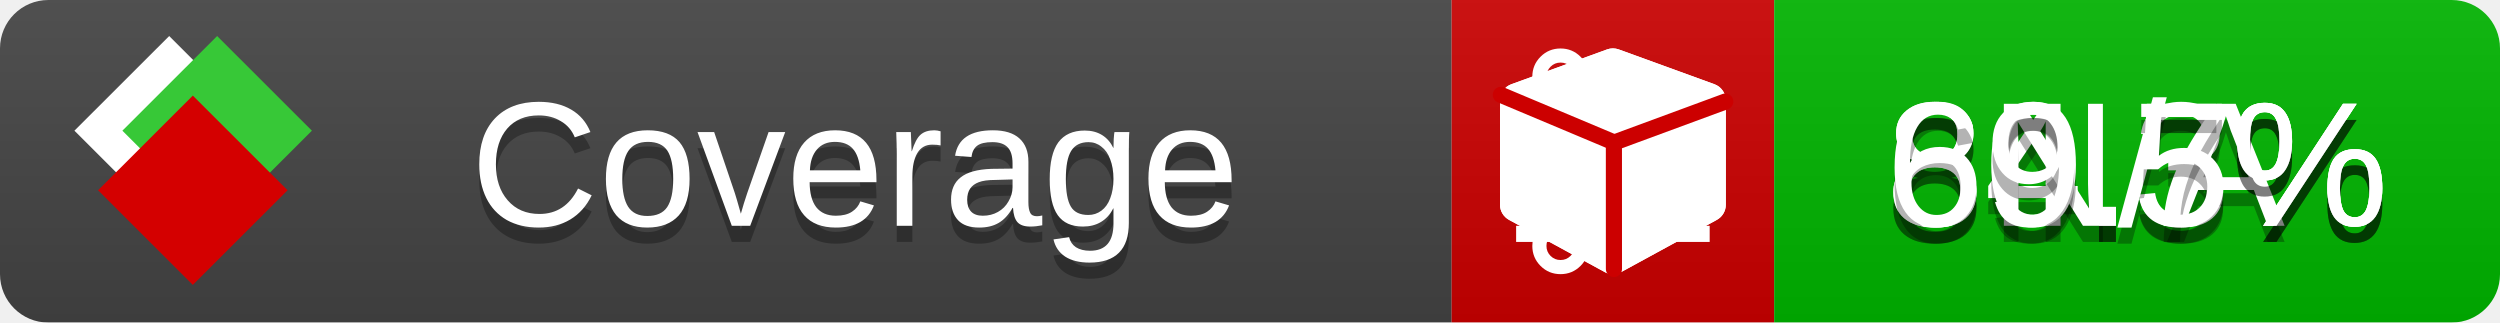
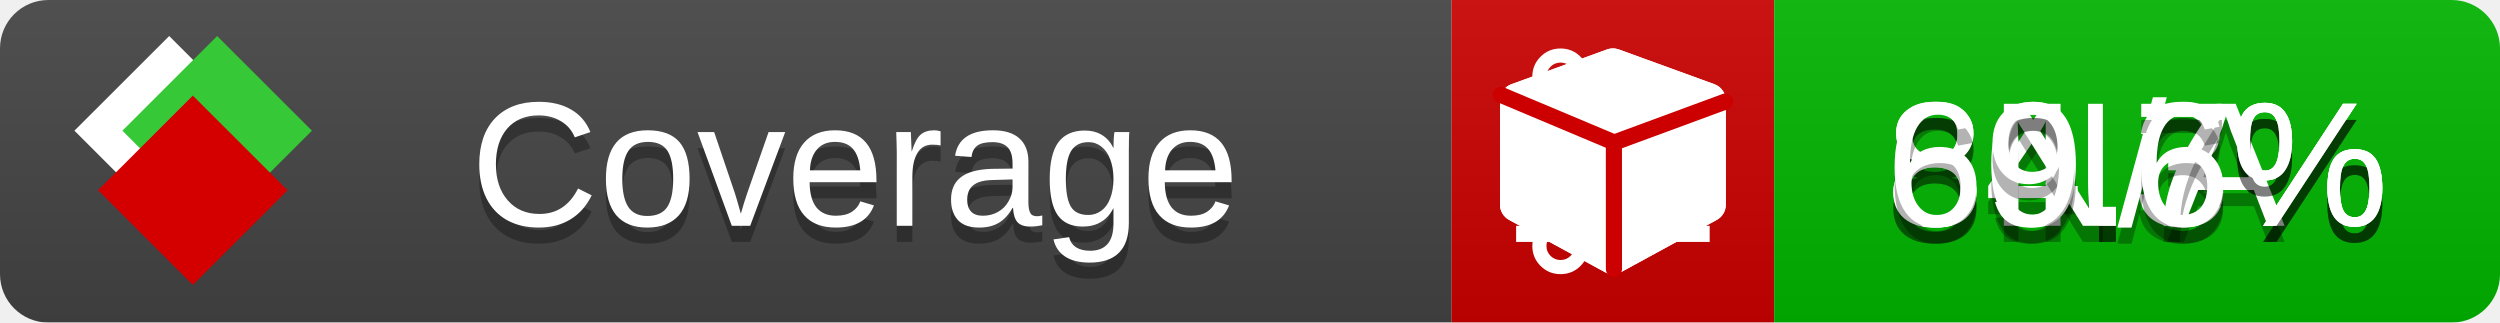
<svg xmlns="http://www.w3.org/2000/svg" xmlns:xlink="http://www.w3.org/1999/xlink" width="155" height="20">
  <style type="text/css">
          
            @keyframes fade1 {
                0% { visibility: visible; opacity: 1; }
               23% { visibility: visible; opacity: 1; }
               25% { visibility: hidden; opacity: 0; }
               48% { visibility: hidden; opacity: 0; }
               50% { visibility: hidden; opacity: 0; }
               73% { visibility: hidden; opacity: 0; }
               75% { visibility: hidden; opacity: 0; }
               98% { visibility: hidden; opacity: 0; }
              100% { visibility: visible; opacity: 1; }
            }
            @keyframes fade2 {
                0% { visibility: hidden; opacity: 0; }
               23% { visibility: hidden; opacity: 0; }
               25% { visibility: visible; opacity: 1; }
               48% { visibility: visible; opacity: 1; }
               50% { visibility: hidden; opacity: 0; }
               73% { visibility: hidden; opacity: 0; }
               75% { visibility: hidden; opacity: 0; }
               98% { visibility: hidden; opacity: 0; }
              100% { visibility: hidden; opacity: 0; }
            }
            @keyframes fade3 {
                0% { visibility: hidden; opacity: 0; }
               23% { visibility: hidden; opacity: 0; }
               25% { visibility: hidden; opacity: 0; }
               48% { visibility: hidden; opacity: 0; }
               50% { visibility: visible; opacity: 1; }
               73% { visibility: visible; opacity: 1; }
               75% { visibility: hidden; opacity: 0; }
               98% { visibility: hidden; opacity: 0; }
              100% { visibility: hidden; opacity: 0; }
            }
            @keyframes fade4 {
                0% { visibility: hidden; opacity: 0; }
               23% { visibility: hidden; opacity: 0; }
               25% { visibility: hidden; opacity: 0; }
               48% { visibility: hidden; opacity: 0; }
               50% { visibility: hidden; opacity: 0; }
               73% { visibility: hidden; opacity: 0; }
               75% { visibility: visible; opacity: 1; }
               98% { visibility: visible; opacity: 1; }
              100% { visibility: hidden; opacity: 0; }
            }
            .linecoverage {
                animation-duration: 15s;
                animation-name: fade1;
                animation-iteration-count: infinite;
            }
            .branchcoverage {
                animation-duration: 15s;
                animation-name: fade2;
                animation-iteration-count: infinite;
            }
            .methodcoverage {
                animation-duration: 15s;
                animation-name: fade3;
                animation-iteration-count: infinite;
            }
            .fullmethodcoverage {
                animation-duration: 15s;
                animation-name: fade4;
                animation-iteration-count: infinite;
            }
          
    </style>
  <defs>
    <linearGradient id="gradient" x2="0" y2="100%">
      <stop offset="0" stop-color="#bbb" stop-opacity=".1" />
      <stop offset="1" stop-opacity=".1" />
    </linearGradient>
    <linearGradient id="c">
      <stop offset="0" stop-color="#d40000" />
      <stop offset="1" stop-color="#ff2a2a" />
    </linearGradient>
    <linearGradient id="a">
      <stop offset="0" stop-color="#e0e0de" />
      <stop offset="1" stop-color="#fff" />
    </linearGradient>
    <linearGradient id="b">
      <stop offset="0" stop-color="#37c837" />
      <stop offset="1" stop-color="#217821" />
    </linearGradient>
    <linearGradient xlink:href="#a" id="e" x1="106.44" x2="69.96" y1="-11.96" y2="-46.84" gradientTransform="matrix(-.8426 -.00045 -.00045 -.8426 -94.27 -75.82)" gradientUnits="userSpaceOnUse" />
    <linearGradient xlink:href="#b" id="f" x1="56.19" x2="77.97" y1="-23.45" y2="10.62" gradientTransform="matrix(.8426 .00045 .00045 .8426 94.27 75.82)" gradientUnits="userSpaceOnUse" />
    <linearGradient xlink:href="#c" id="g" x1="79.98" x2="132.9" y1="10.79" y2="10.79" gradientTransform="matrix(.8426 .00045 .00045 .8426 94.27 75.82)" gradientUnits="userSpaceOnUse" />
    <mask id="mask">
      <rect width="155" height="20" rx="3" fill="#fff" />
    </mask>
    <g id="icon" transform="matrix(.04486 0 0 .04481 -.48 -.63)">
      <rect width="52.92" height="52.92" x="-109.72" y="-27.13" fill="url(#e)" transform="rotate(-135)" />
      <rect width="52.92" height="52.92" x="70.19" y="-39.18" fill="url(#f)" transform="rotate(45)" />
      <rect width="52.92" height="52.92" x="80.05" y="-15.74" fill="url(#g)" transform="rotate(45)" />
    </g>
  </defs>
  <g mask="url(#mask)">
    <rect x="0" y="0" width="90" height="20" fill="#444" />
    <rect x="90" y="0" width="20" height="20" fill="#c00" />
    <rect x="110" y="0" width="45" height="20" fill="#00B600" />
    <rect x="0" y="0" width="155" height="20" fill="url(#gradient)" />
  </g>
  <g>
    <path class="linecoverage" stroke="#fff" d="M94 6.5 h12 M94 10.5 h12 M94 14.5 h12" />
    <path class="branchcoverage" fill="#fff" d="m 97.628,15.247 q 0,-0.364 -0.255,-0.619 -0.255,-0.255 -0.619,-0.255 -0.364,0 -0.619,0.255 -0.255,0.255 -0.255,0.619 0,0.364 0.255,0.619 0.255,0.255 0.619,0.255 0.364,0 0.619,-0.255 0.255,-0.255 0.255,-0.619 z m 0,-10.493 q 0,-0.364 -0.255,-0.619 -0.255,-0.255 -0.619,-0.255 -0.364,0 -0.619,0.255 -0.255,0.255 -0.255,0.619 0,0.364 0.255,0.619 0.255,0.255 0.619,0.255 0.364,0 0.619,-0.255 0.255,-0.255 0.255,-0.619 z m 5.83,1.166 q 0,-0.364 -0.255,-0.619 -0.255,-0.255 -0.619,-0.255 -0.364,0 -0.619,0.255 -0.255,0.255 -0.255,0.619 0,0.364 0.255,0.619 0.255,0.255 0.619,0.255 0.364,0 0.619,-0.255 0.255,-0.255 0.255,-0.619 z m 0.874,0 q 0,0.474 -0.237,0.879 -0.237,0.405 -0.638,0.633 -0.018,2.614 -2.059,3.771 -0.619,0.346 -1.849,0.738 -1.166,0.364 -1.544,0.647 -0.378,0.282 -0.378,0.911 l 0,0.237 q 0.401,0.228 0.638,0.633 0.237,0.405 0.237,0.879 0,0.729 -0.51,1.239 -0.51,0.51 -1.239,0.51 -0.729,0 -1.239,-0.51 -0.51,-0.51 -0.51,-1.239 0,-0.474 0.237,-0.879 0.237,-0.405 0.638,-0.633 l 0,-7.469 q -0.401,-0.228 -0.638,-0.633 -0.237,-0.405 -0.237,-0.879 0,-0.729 0.51,-1.239 0.51,-0.51 1.239,-0.51 0.729,0 1.239,0.51 0.51,0.51 0.51,1.239 0,0.474 -0.237,0.879 -0.237,0.405 -0.638,0.633 l 0,4.527 q 0.492,-0.237 1.403,-0.519 0.501,-0.155 0.797,-0.269 0.296,-0.114 0.642,-0.282 0.346,-0.169 0.537,-0.36 0.191,-0.191 0.369,-0.465 0.178,-0.273 0.255,-0.633 0.077,-0.36 0.077,-0.833 -0.401,-0.228 -0.638,-0.633 -0.237,-0.405 -0.237,-0.879 0,-0.729 0.51,-1.239 0.51,-0.51 1.239,-0.51 0.729,0 1.239,0.51 0.51,0.51 0.51,1.239 z" />
    <path class="methodcoverage" fill="#fff" d="m 100.538,15.629 5.385,-2.936 v -5.351 l -5.385,1.96 z M 100,8.351 105.873,6.214 100,4.077 94.127,6.214 Z m 7,-2.12 v 6.462 q 0,0.294 -0.151,0.547 -0.151,0.252 -0.412,0.395 l -5.923,3.231 q -0.236,0.135 -0.513,0.135 -0.278,0 -0.513,-0.135 l -5.923,-3.231 Q 93.303,13.492 93.151,13.239 93,12.987 93,12.692 v -6.462 q 0,-0.337 0.194,-0.614 0.194,-0.278 0.513,-0.395 l 5.923,-2.154 q 0.185,-0.067 0.37,-0.067 0.185,0 0.37,0.067 l 5.923,2.154 q 0.32,0.118 0.513,0.395 Q 107,5.894 107,6.231 Z" />
    <path class="fullmethodcoverage" fill="#fff" d="m 107,6.231 v 6.462 c 0,0.196 -0.051,0.379 -0.151,0.547 -0.101,0.168 -0.238,0.3 -0.412,0.395 l -5.923,3.231 c -0.157,0.09 -0.328,0.135 -0.513,0.135 -0.185,0 -0.356,-0.045 -0.513,-0.135 l -5.923,-3.231 C 93.39,13.539 93.252,13.407 93.151,13.239 93.05,13.071 93,12.889 93,12.692 v -6.462 c 0,-0.224 0.065,-0.429 0.194,-0.614 0.129,-0.185 0.3,-0.317 0.513,-0.395 l 5.923,-2.154 c 0.123,-0.045 0.247,-0.067 0.37,-0.067 0.123,0 0.247,0.022 0.37,0.067 l 5.923,2.154 c 0.213,0.079 0.384,0.21 0.513,0.395 0.129,0.185 0.194,0.39 0.194,0.614 z" />
    <path class="fullmethodcoverage" style="fill:none;stroke:#cc0000;stroke-width:1;stroke-linecap:round;stroke-dasharray:none;stroke-opacity:1" d="m 100.064,16.677 -0.002,-7.833 6.906,-2.547" />
    <path class="fullmethodcoverage" style="fill:none;stroke:#cc0000;stroke-width:1;stroke-linecap:round;stroke-dasharray:none;stroke-opacity:1" d="M 99.914,8.765 93.052,5.882" />
  </g>
  <g fill="#fff" text-anchor="middle" font-family="Verdana,Arial,Geneva,sans-serif" font-size="11">
    <a xlink:href="https://github.com/danielpalme/ReportGenerator" target="_top">
      <use xlink:href="#icon" transform="translate(3,1) scale(3.5)" />
    </a>
    <text x="53" y="15" fill="#010101" fill-opacity=".3">Coverage</text>
    <text x="53" y="14" fill="#fff">Coverage</text>
    <text class="linecoverage" x="132.5" y="15" fill="#010101" fill-opacity=".3">84.3%</text>
    <text class="linecoverage" x="132.5" y="14">84.3%</text>
    <text class="branchcoverage" x="132.5" y="15" fill="#010101" fill-opacity=".3">N/A</text>
    <text class="branchcoverage" x="132.5" y="14">N/A</text>
    <text class="methodcoverage" x="132.5" y="15" fill="#010101" fill-opacity=".3">80.7%</text>
    <text class="methodcoverage" x="132.5" y="14">80.7%</text>
-     <text class="fullmethodcoverage" x="132.5" y="15" fill="#010101" fill-opacity=".3">69.5%</text>
-     <text class="fullmethodcoverage" x="132.5" y="14">69.5%</text>
+     <text class="fullmethodcoverage" x="132.5" y="15" fill="#010101" fill-opacity=".3">69.6%</text>
+     <text class="fullmethodcoverage" x="132.5" y="14">69.6%</text>
  </g>
  <g>
    <rect class="linecoverage" x="90" y="0" width="65" height="20" fill-opacity="0" />
    <rect class="branchcoverage" x="90" y="0" width="65" height="20" fill-opacity="0" />
    <rect class="methodcoverage" x="90" y="0" width="65" height="20" fill-opacity="0" />
    <rect class="fullmethodcoverage" x="90" y="0" width="65" height="20" fill-opacity="0" />
  </g>
</svg>
